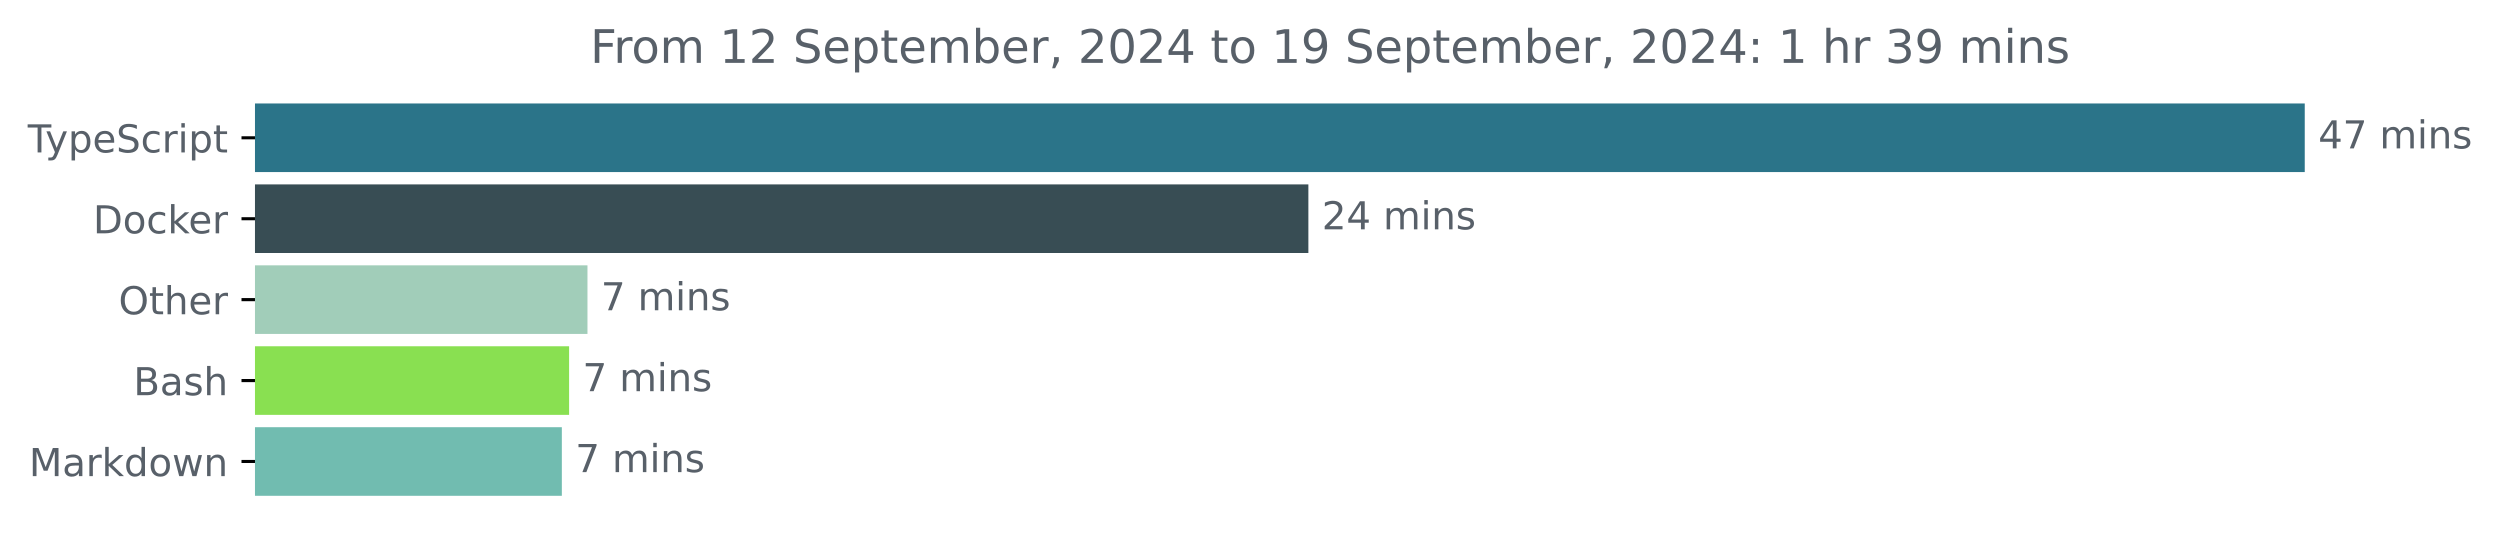
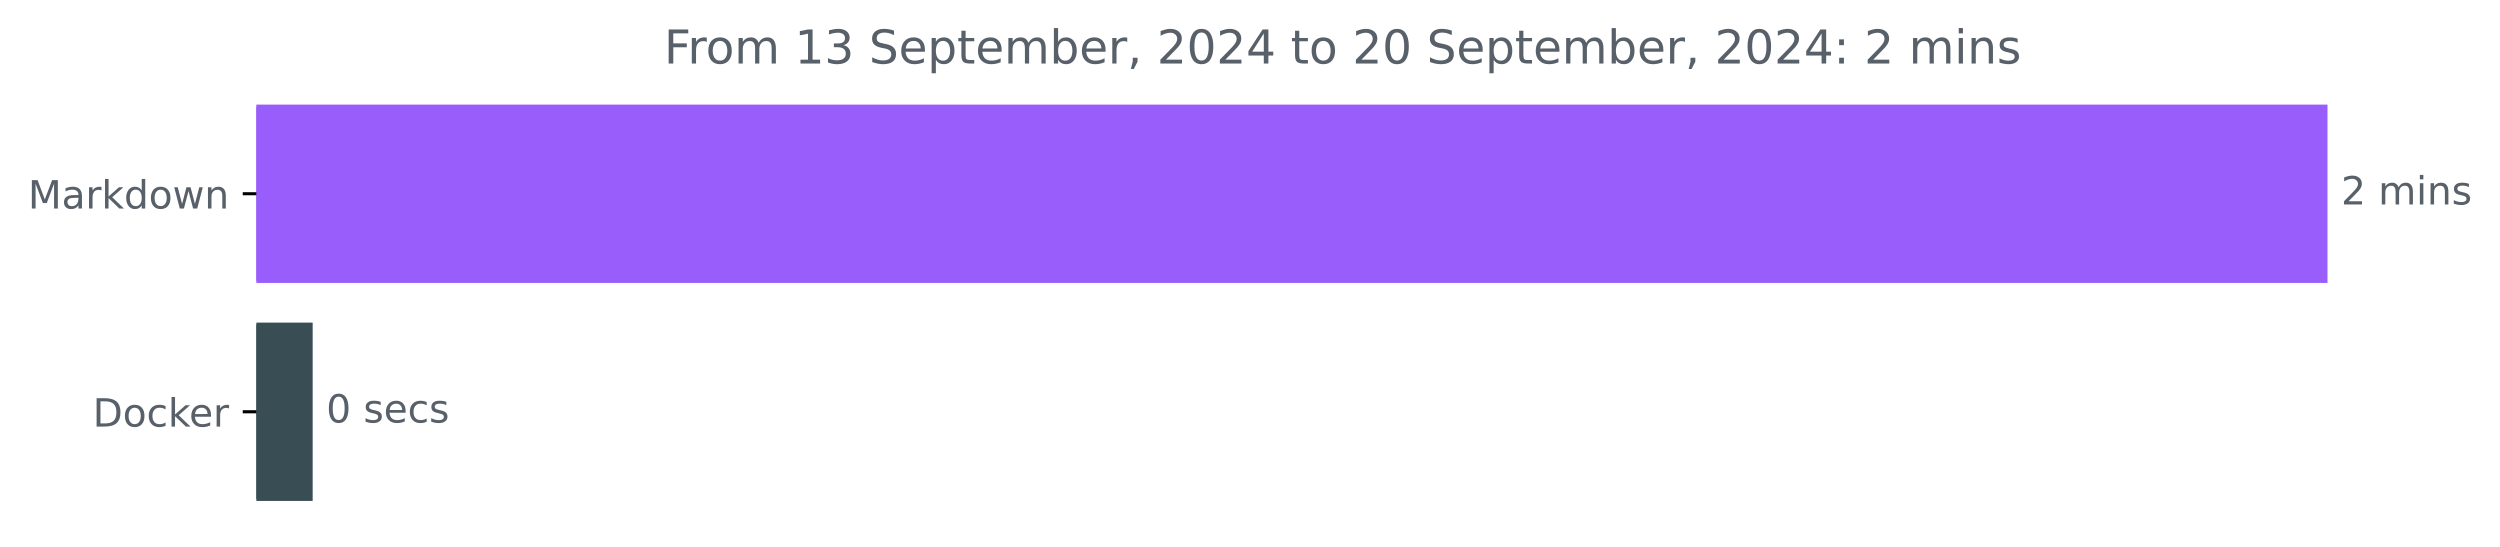
- <svg xmlns="http://www.w3.org/2000/svg" xmlns:xlink="http://www.w3.org/1999/xlink" width="648.768pt" height="140.398pt" viewBox="0 0 648.768 140.398" version="1.1">
+ <svg xmlns="http://www.w3.org/2000/svg" xmlns:xlink="http://www.w3.org/1999/xlink" width="642.075pt" height="140.398pt" viewBox="0 0 642.075 140.398" version="1.1">
  <defs>
    <style type="text/css">*{stroke-linejoin: round; stroke-linecap: butt}</style>
  </defs>
  <g id="figure_1">
    <g id="patch_1">
-       <path d="M -0 140.398  L 648.768 140.398  L 648.768 0  L -0 0  L -0 140.398  z " style="fill: none" />
+       <path d="M 0 140.398  L 642.075 140.398  L 642.075 0  L 0 0  L 0 140.398  z " style="fill: none" />
    </g>
    <g id="axes_1">
      <g id="patch_2">
-         <path d="M 66.17 27.358  L 597.599 27.358  L 597.599 44.158  L 66.17 44.158  z " clip-path="url(#pd2ea6cab0f)" style="fill: #2b7489; stroke: #2b7489; stroke-linejoin: miter" />
+         <path d="M 65.841 27.358  L 597.269 27.358  L 597.269 72.158  L 65.841 72.158  z " clip-path="url(#p681fd62f94)" style="fill: #985dfa; stroke: #985dfa; stroke-linejoin: miter" />
      </g>
      <g id="patch_3">
-         <path d="M 66.17 48.358  L 339.033 48.358  L 339.033 65.158  L 66.17 65.158  z " clip-path="url(#pd2ea6cab0f)" style="fill: #384d54; stroke: #384d54; stroke-linejoin: miter" />
-       </g>
-       <g id="patch_4">
-         <path d="M 66.17 69.358  L 151.953 69.358  L 151.953 86.158  L 66.17 86.158  z " clip-path="url(#pd2ea6cab0f)" style="fill: #a1cdb9; stroke: #a1cdb9; stroke-linejoin: miter" />
-       </g>
-       <g id="patch_5">
-         <path d="M 66.17 90.358  L 147.187 90.358  L 147.187 107.158  L 66.17 107.158  z " clip-path="url(#pd2ea6cab0f)" style="fill: #89e051; stroke: #89e051; stroke-linejoin: miter" />
-       </g>
-       <g id="patch_6">
-         <path d="M 66.17 111.358  L 145.303 111.358  L 145.303 128.158  L 66.17 128.158  z " clip-path="url(#pd2ea6cab0f)" style="fill: #71bcb0; stroke: #71bcb0; stroke-linejoin: miter" />
+         <path d="M 65.841 83.358  L 79.803 83.358  L 79.803 128.158  L 65.841 128.158  z " clip-path="url(#p681fd62f94)" style="fill: #384d54; stroke: #384d54; stroke-linejoin: miter" />
      </g>
      <g id="matplotlib.axis_1" />
      <g id="matplotlib.axis_2">
        <g id="ytick_1">
          <g id="line2d_1">
            <defs>
-               <path id="m065400179b" d="M 0 0  L -3.5 0  " style="stroke: #000000; stroke-width: 0.8" />
+               <path id="m830b6ec9ac" d="M 0 0  L -3.5 0  " style="stroke: #000000; stroke-width: 0.8" />
            </defs>
            <g>
-               <use xlink:href="#m065400179b" x="66.17" y="35.758" style="stroke: #000000; stroke-width: 0.8" />
+               <use xlink:href="#m830b6ec9ac" x="65.841" y="49.758" style="stroke: #000000; stroke-width: 0.8" />
            </g>
          </g>
          <g id="text_1">
-             <g style="fill: #586069" transform="translate(7.2 39.55734) scale(0.1 -0.1)">
-               <defs>
-                 <path id="DejaVuSans-54" d="M -19 4666  L 3928 4666  L 3928 4134  L 2272 4134  L 2272 0  L 1638 0  L 1638 4134  L -19 4134  L -19 4666  z " transform="scale(0.015625)" />
-                 <path id="DejaVuSans-79" d="M 2059 -325  Q 1816 -950 1584 -1140  Q 1353 -1331 966 -1331  L 506 -1331  L 506 -850  L 844 -850  Q 1081 -850 1212 -737  Q 1344 -625 1503 -206  L 1606 56  L 191 3500  L 800 3500  L 1894 763  L 2988 3500  L 3597 3500  L 2059 -325  z " transform="scale(0.015625)" />
-                 <path id="DejaVuSans-70" d="M 1159 525  L 1159 -1331  L 581 -1331  L 581 3500  L 1159 3500  L 1159 2969  Q 1341 3281 1617 3432  Q 1894 3584 2278 3584  Q 2916 3584 3314 3078  Q 3713 2572 3713 1747  Q 3713 922 3314 415  Q 2916 -91 2278 -91  Q 1894 -91 1617 61  Q 1341 213 1159 525  z M 3116 1747  Q 3116 2381 2855 2742  Q 2594 3103 2138 3103  Q 1681 3103 1420 2742  Q 1159 2381 1159 1747  Q 1159 1113 1420 752  Q 1681 391 2138 391  Q 2594 391 2855 752  Q 3116 1113 3116 1747  z " transform="scale(0.015625)" />
-                 <path id="DejaVuSans-65" d="M 3597 1894  L 3597 1613  L 953 1613  Q 991 1019 1311 708  Q 1631 397 2203 397  Q 2534 397 2845 478  Q 3156 559 3463 722  L 3463 178  Q 3153 47 2828 -22  Q 2503 -91 2169 -91  Q 1331 -91 842 396  Q 353 884 353 1716  Q 353 2575 817 3079  Q 1281 3584 2069 3584  Q 2775 3584 3186 3129  Q 3597 2675 3597 1894  z M 3022 2063  Q 3016 2534 2758 2815  Q 2500 3097 2075 3097  Q 1594 3097 1305 2825  Q 1016 2553 972 2059  L 3022 2063  z " transform="scale(0.015625)" />
-                 <path id="DejaVuSans-53" d="M 3425 4513  L 3425 3897  Q 3066 4069 2747 4153  Q 2428 4238 2131 4238  Q 1616 4238 1336 4038  Q 1056 3838 1056 3469  Q 1056 3159 1242 3001  Q 1428 2844 1947 2747  L 2328 2669  Q 3034 2534 3370 2195  Q 3706 1856 3706 1288  Q 3706 609 3251 259  Q 2797 -91 1919 -91  Q 1588 -91 1214 -16  Q 841 59 441 206  L 441 856  Q 825 641 1194 531  Q 1563 422 1919 422  Q 2459 422 2753 634  Q 3047 847 3047 1241  Q 3047 1584 2836 1778  Q 2625 1972 2144 2069  L 1759 2144  Q 1053 2284 737 2584  Q 422 2884 422 3419  Q 422 4038 858 4394  Q 1294 4750 2059 4750  Q 2388 4750 2728 4690  Q 3069 4631 3425 4513  z " transform="scale(0.015625)" />
-                 <path id="DejaVuSans-63" d="M 3122 3366  L 3122 2828  Q 2878 2963 2633 3030  Q 2388 3097 2138 3097  Q 1578 3097 1268 2742  Q 959 2388 959 1747  Q 959 1106 1268 751  Q 1578 397 2138 397  Q 2388 397 2633 464  Q 2878 531 3122 666  L 3122 134  Q 2881 22 2623 -34  Q 2366 -91 2075 -91  Q 1284 -91 818 406  Q 353 903 353 1747  Q 353 2603 823 3093  Q 1294 3584 2113 3584  Q 2378 3584 2631 3529  Q 2884 3475 3122 3366  z " transform="scale(0.015625)" />
-                 <path id="DejaVuSans-72" d="M 2631 2963  Q 2534 3019 2420 3045  Q 2306 3072 2169 3072  Q 1681 3072 1420 2755  Q 1159 2438 1159 1844  L 1159 0  L 581 0  L 581 3500  L 1159 3500  L 1159 2956  Q 1341 3275 1631 3429  Q 1922 3584 2338 3584  Q 2397 3584 2469 3576  Q 2541 3569 2628 3553  L 2631 2963  z " transform="scale(0.015625)" />
-                 <path id="DejaVuSans-69" d="M 603 3500  L 1178 3500  L 1178 0  L 603 0  L 603 3500  z M 603 4863  L 1178 4863  L 1178 4134  L 603 4134  L 603 4863  z " transform="scale(0.015625)" />
-                 <path id="DejaVuSans-74" d="M 1172 4494  L 1172 3500  L 2356 3500  L 2356 3053  L 1172 3053  L 1172 1153  Q 1172 725 1289 603  Q 1406 481 1766 481  L 2356 481  L 2356 0  L 1766 0  Q 1100 0 847 248  Q 594 497 594 1153  L 594 3053  L 172 3053  L 172 3500  L 594 3500  L 594 4494  L 1172 4494  z " transform="scale(0.015625)" />
-               </defs>
-               <use xlink:href="#DejaVuSans-54" />
-               <use xlink:href="#DejaVuSans-79" x="45.459" />
-               <use xlink:href="#DejaVuSans-70" x="104.639" />
-               <use xlink:href="#DejaVuSans-65" x="168.115" />
-               <use xlink:href="#DejaVuSans-53" x="229.639" />
-               <use xlink:href="#DejaVuSans-63" x="293.115" />
-               <use xlink:href="#DejaVuSans-72" x="348.096" />
-               <use xlink:href="#DejaVuSans-69" x="389.209" />
-               <use xlink:href="#DejaVuSans-70" x="416.992" />
-               <use xlink:href="#DejaVuSans-74" x="480.469" />
-             </g>
-           </g>
-         </g>
-         <g id="ytick_2">
-           <g id="line2d_2">
-             <g>
-               <use xlink:href="#m065400179b" x="66.17" y="56.758" style="stroke: #000000; stroke-width: 0.8" />
-             </g>
-           </g>
-           <g id="text_2">
-             <g style="fill: #586069" transform="translate(24.16094 60.55734) scale(0.1 -0.1)">
-               <defs>
-                 <path id="DejaVuSans-44" d="M 1259 4147  L 1259 519  L 2022 519  Q 2988 519 3436 956  Q 3884 1394 3884 2338  Q 3884 3275 3436 3711  Q 2988 4147 2022 4147  L 1259 4147  z M 628 4666  L 1925 4666  Q 3281 4666 3915 4102  Q 4550 3538 4550 2338  Q 4550 1131 3912 565  Q 3275 0 1925 0  L 628 0  L 628 4666  z " transform="scale(0.015625)" />
-                 <path id="DejaVuSans-6f" d="M 1959 3097  Q 1497 3097 1228 2736  Q 959 2375 959 1747  Q 959 1119 1226 758  Q 1494 397 1959 397  Q 2419 397 2687 759  Q 2956 1122 2956 1747  Q 2956 2369 2687 2733  Q 2419 3097 1959 3097  z M 1959 3584  Q 2709 3584 3137 3096  Q 3566 2609 3566 1747  Q 3566 888 3137 398  Q 2709 -91 1959 -91  Q 1206 -91 779 398  Q 353 888 353 1747  Q 353 2609 779 3096  Q 1206 3584 1959 3584  z " transform="scale(0.015625)" />
-                 <path id="DejaVuSans-6b" d="M 581 4863  L 1159 4863  L 1159 1991  L 2875 3500  L 3609 3500  L 1753 1863  L 3688 0  L 2938 0  L 1159 1709  L 1159 0  L 581 0  L 581 4863  z " transform="scale(0.015625)" />
-               </defs>
-               <use xlink:href="#DejaVuSans-44" />
-               <use xlink:href="#DejaVuSans-6f" x="77.002" />
-               <use xlink:href="#DejaVuSans-63" x="138.184" />
-               <use xlink:href="#DejaVuSans-6b" x="193.164" />
-               <use xlink:href="#DejaVuSans-65" x="247.449" />
-               <use xlink:href="#DejaVuSans-72" x="308.973" />
-             </g>
-           </g>
-         </g>
-         <g id="ytick_3">
-           <g id="line2d_3">
-             <g>
-               <use xlink:href="#m065400179b" x="66.17" y="77.758" style="stroke: #000000; stroke-width: 0.8" />
-             </g>
-           </g>
-           <g id="text_3">
-             <g style="fill: #586069" transform="translate(30.77656 81.55734) scale(0.1 -0.1)">
-               <defs>
-                 <path id="DejaVuSans-4f" d="M 2522 4238  Q 1834 4238 1429 3725  Q 1025 3213 1025 2328  Q 1025 1447 1429 934  Q 1834 422 2522 422  Q 3209 422 3611 934  Q 4013 1447 4013 2328  Q 4013 3213 3611 3725  Q 3209 4238 2522 4238  z M 2522 4750  Q 3503 4750 4090 4092  Q 4678 3434 4678 2328  Q 4678 1225 4090 567  Q 3503 -91 2522 -91  Q 1538 -91 948 565  Q 359 1222 359 2328  Q 359 3434 948 4092  Q 1538 4750 2522 4750  z " transform="scale(0.015625)" />
-                 <path id="DejaVuSans-68" d="M 3513 2113  L 3513 0  L 2938 0  L 2938 2094  Q 2938 2591 2744 2837  Q 2550 3084 2163 3084  Q 1697 3084 1428 2787  Q 1159 2491 1159 1978  L 1159 0  L 581 0  L 581 4863  L 1159 4863  L 1159 2956  Q 1366 3272 1645 3428  Q 1925 3584 2291 3584  Q 2894 3584 3203 3211  Q 3513 2838 3513 2113  z " transform="scale(0.015625)" />
-               </defs>
-               <use xlink:href="#DejaVuSans-4f" />
-               <use xlink:href="#DejaVuSans-74" x="78.711" />
-               <use xlink:href="#DejaVuSans-68" x="117.92" />
-               <use xlink:href="#DejaVuSans-65" x="181.299" />
-               <use xlink:href="#DejaVuSans-72" x="242.822" />
-             </g>
-           </g>
-         </g>
-         <g id="ytick_4">
-           <g id="line2d_4">
-             <g>
-               <use xlink:href="#m065400179b" x="66.17" y="98.758" style="stroke: #000000; stroke-width: 0.8" />
-             </g>
-           </g>
-           <g id="text_4">
-             <g style="fill: #586069" transform="translate(34.63437 102.5573) scale(0.1 -0.1)">
-               <defs>
-                 <path id="DejaVuSans-42" d="M 1259 2228  L 1259 519  L 2272 519  Q 2781 519 3026 730  Q 3272 941 3272 1375  Q 3272 1813 3026 2020  Q 2781 2228 2272 2228  L 1259 2228  z M 1259 4147  L 1259 2741  L 2194 2741  Q 2656 2741 2882 2914  Q 3109 3088 3109 3444  Q 3109 3797 2882 3972  Q 2656 4147 2194 4147  L 1259 4147  z M 628 4666  L 2241 4666  Q 2963 4666 3353 4366  Q 3744 4066 3744 3513  Q 3744 3084 3544 2831  Q 3344 2578 2956 2516  Q 3422 2416 3680 2098  Q 3938 1781 3938 1306  Q 3938 681 3513 340  Q 3088 0 2303 0  L 628 0  L 628 4666  z " transform="scale(0.015625)" />
-                 <path id="DejaVuSans-61" d="M 2194 1759  Q 1497 1759 1228 1600  Q 959 1441 959 1056  Q 959 750 1161 570  Q 1363 391 1709 391  Q 2188 391 2477 730  Q 2766 1069 2766 1631  L 2766 1759  L 2194 1759  z M 3341 1997  L 3341 0  L 2766 0  L 2766 531  Q 2569 213 2275 61  Q 1981 -91 1556 -91  Q 1019 -91 701 211  Q 384 513 384 1019  Q 384 1609 779 1909  Q 1175 2209 1959 2209  L 2766 2209  L 2766 2266  Q 2766 2663 2505 2880  Q 2244 3097 1772 3097  Q 1472 3097 1187 3025  Q 903 2953 641 2809  L 641 3341  Q 956 3463 1253 3523  Q 1550 3584 1831 3584  Q 2591 3584 2966 3190  Q 3341 2797 3341 1997  z " transform="scale(0.015625)" />
-                 <path id="DejaVuSans-73" d="M 2834 3397  L 2834 2853  Q 2591 2978 2328 3040  Q 2066 3103 1784 3103  Q 1356 3103 1142 2972  Q 928 2841 928 2578  Q 928 2378 1081 2264  Q 1234 2150 1697 2047  L 1894 2003  Q 2506 1872 2764 1633  Q 3022 1394 3022 966  Q 3022 478 2636 193  Q 2250 -91 1575 -91  Q 1294 -91 989 -36  Q 684 19 347 128  L 347 722  Q 666 556 975 473  Q 1284 391 1588 391  Q 1994 391 2212 530  Q 2431 669 2431 922  Q 2431 1156 2273 1281  Q 2116 1406 1581 1522  L 1381 1569  Q 847 1681 609 1914  Q 372 2147 372 2553  Q 372 3047 722 3315  Q 1072 3584 1716 3584  Q 2034 3584 2315 3537  Q 2597 3491 2834 3397  z " transform="scale(0.015625)" />
-               </defs>
-               <use xlink:href="#DejaVuSans-42" />
-               <use xlink:href="#DejaVuSans-61" x="68.604" />
-               <use xlink:href="#DejaVuSans-73" x="129.883" />
-               <use xlink:href="#DejaVuSans-68" x="181.982" />
-             </g>
-           </g>
-         </g>
-         <g id="ytick_5">
-           <g id="line2d_5">
-             <g>
-               <use xlink:href="#m065400179b" x="66.17" y="119.758" style="stroke: #000000; stroke-width: 0.8" />
-             </g>
-           </g>
-           <g id="text_5">
-             <g style="fill: #586069" transform="translate(7.529688 123.5573) scale(0.1 -0.1)">
+             <g style="fill: #586069" transform="translate(7.2 53.55734) scale(0.1 -0.1)">
              <defs>
                <path id="DejaVuSans-4d" d="M 628 4666  L 1569 4666  L 2759 1491  L 3956 4666  L 4897 4666  L 4897 0  L 4281 0  L 4281 4097  L 3078 897  L 2444 897  L 1241 4097  L 1241 0  L 628 0  L 628 4666  z " transform="scale(0.015625)" />
+                 <path id="DejaVuSans-61" d="M 2194 1759  Q 1497 1759 1228 1600  Q 959 1441 959 1056  Q 959 750 1161 570  Q 1363 391 1709 391  Q 2188 391 2477 730  Q 2766 1069 2766 1631  L 2766 1759  L 2194 1759  z M 3341 1997  L 3341 0  L 2766 0  L 2766 531  Q 2569 213 2275 61  Q 1981 -91 1556 -91  Q 1019 -91 701 211  Q 384 513 384 1019  Q 384 1609 779 1909  Q 1175 2209 1959 2209  L 2766 2209  L 2766 2266  Q 2766 2663 2505 2880  Q 2244 3097 1772 3097  Q 1472 3097 1187 3025  Q 903 2953 641 2809  L 641 3341  Q 956 3463 1253 3523  Q 1550 3584 1831 3584  Q 2591 3584 2966 3190  Q 3341 2797 3341 1997  z " transform="scale(0.015625)" />
+                 <path id="DejaVuSans-72" d="M 2631 2963  Q 2534 3019 2420 3045  Q 2306 3072 2169 3072  Q 1681 3072 1420 2755  Q 1159 2438 1159 1844  L 1159 0  L 581 0  L 581 3500  L 1159 3500  L 1159 2956  Q 1341 3275 1631 3429  Q 1922 3584 2338 3584  Q 2397 3584 2469 3576  Q 2541 3569 2628 3553  L 2631 2963  z " transform="scale(0.015625)" />
+                 <path id="DejaVuSans-6b" d="M 581 4863  L 1159 4863  L 1159 1991  L 2875 3500  L 3609 3500  L 1753 1863  L 3688 0  L 2938 0  L 1159 1709  L 1159 0  L 581 0  L 581 4863  z " transform="scale(0.015625)" />
                <path id="DejaVuSans-64" d="M 2906 2969  L 2906 4863  L 3481 4863  L 3481 0  L 2906 0  L 2906 525  Q 2725 213 2448 61  Q 2172 -91 1784 -91  Q 1150 -91 751 415  Q 353 922 353 1747  Q 353 2572 751 3078  Q 1150 3584 1784 3584  Q 2172 3584 2448 3432  Q 2725 3281 2906 2969  z M 947 1747  Q 947 1113 1208 752  Q 1469 391 1925 391  Q 2381 391 2643 752  Q 2906 1113 2906 1747  Q 2906 2381 2643 2742  Q 2381 3103 1925 3103  Q 1469 3103 1208 2742  Q 947 2381 947 1747  z " transform="scale(0.015625)" />
+                 <path id="DejaVuSans-6f" d="M 1959 3097  Q 1497 3097 1228 2736  Q 959 2375 959 1747  Q 959 1119 1226 758  Q 1494 397 1959 397  Q 2419 397 2687 759  Q 2956 1122 2956 1747  Q 2956 2369 2687 2733  Q 2419 3097 1959 3097  z M 1959 3584  Q 2709 3584 3137 3096  Q 3566 2609 3566 1747  Q 3566 888 3137 398  Q 2709 -91 1959 -91  Q 1206 -91 779 398  Q 353 888 353 1747  Q 353 2609 779 3096  Q 1206 3584 1959 3584  z " transform="scale(0.015625)" />
                <path id="DejaVuSans-77" d="M 269 3500  L 844 3500  L 1563 769  L 2278 3500  L 2956 3500  L 3675 769  L 4391 3500  L 4966 3500  L 4050 0  L 3372 0  L 2619 2869  L 1863 0  L 1184 0  L 269 3500  z " transform="scale(0.015625)" />
                <path id="DejaVuSans-6e" d="M 3513 2113  L 3513 0  L 2938 0  L 2938 2094  Q 2938 2591 2744 2837  Q 2550 3084 2163 3084  Q 1697 3084 1428 2787  Q 1159 2491 1159 1978  L 1159 0  L 581 0  L 581 3500  L 1159 3500  L 1159 2956  Q 1366 3272 1645 3428  Q 1925 3584 2291 3584  Q 2894 3584 3203 3211  Q 3513 2838 3513 2113  z " transform="scale(0.015625)" />
              </defs>
              <use xlink:href="#DejaVuSans-4d" />
              <use xlink:href="#DejaVuSans-61" x="86.279" />
              <use xlink:href="#DejaVuSans-72" x="147.559" />
              <use xlink:href="#DejaVuSans-6b" x="188.672" />
              <use xlink:href="#DejaVuSans-64" x="246.582" />
              <use xlink:href="#DejaVuSans-6f" x="310.059" />
              <use xlink:href="#DejaVuSans-77" x="371.24" />
              <use xlink:href="#DejaVuSans-6e" x="453.027" />
            </g>
          </g>
        </g>
+         <g id="ytick_2">
+           <g id="line2d_2">
+             <g>
+               <use xlink:href="#m830b6ec9ac" x="65.841" y="105.758" style="stroke: #000000; stroke-width: 0.8" />
+             </g>
+           </g>
+           <g id="text_2">
+             <g style="fill: #586069" transform="translate(23.83125 109.5573) scale(0.1 -0.1)">
+               <defs>
+                 <path id="DejaVuSans-44" d="M 1259 4147  L 1259 519  L 2022 519  Q 2988 519 3436 956  Q 3884 1394 3884 2338  Q 3884 3275 3436 3711  Q 2988 4147 2022 4147  L 1259 4147  z M 628 4666  L 1925 4666  Q 3281 4666 3915 4102  Q 4550 3538 4550 2338  Q 4550 1131 3912 565  Q 3275 0 1925 0  L 628 0  L 628 4666  z " transform="scale(0.015625)" />
+                 <path id="DejaVuSans-63" d="M 3122 3366  L 3122 2828  Q 2878 2963 2633 3030  Q 2388 3097 2138 3097  Q 1578 3097 1268 2742  Q 959 2388 959 1747  Q 959 1106 1268 751  Q 1578 397 2138 397  Q 2388 397 2633 464  Q 2878 531 3122 666  L 3122 134  Q 2881 22 2623 -34  Q 2366 -91 2075 -91  Q 1284 -91 818 406  Q 353 903 353 1747  Q 353 2603 823 3093  Q 1294 3584 2113 3584  Q 2378 3584 2631 3529  Q 2884 3475 3122 3366  z " transform="scale(0.015625)" />
+                 <path id="DejaVuSans-65" d="M 3597 1894  L 3597 1613  L 953 1613  Q 991 1019 1311 708  Q 1631 397 2203 397  Q 2534 397 2845 478  Q 3156 559 3463 722  L 3463 178  Q 3153 47 2828 -22  Q 2503 -91 2169 -91  Q 1331 -91 842 396  Q 353 884 353 1716  Q 353 2575 817 3079  Q 1281 3584 2069 3584  Q 2775 3584 3186 3129  Q 3597 2675 3597 1894  z M 3022 2063  Q 3016 2534 2758 2815  Q 2500 3097 2075 3097  Q 1594 3097 1305 2825  Q 1016 2553 972 2059  L 3022 2063  z " transform="scale(0.015625)" />
+               </defs>
+               <use xlink:href="#DejaVuSans-44" />
+               <use xlink:href="#DejaVuSans-6f" x="77.002" />
+               <use xlink:href="#DejaVuSans-63" x="138.184" />
+               <use xlink:href="#DejaVuSans-6b" x="193.164" />
+               <use xlink:href="#DejaVuSans-65" x="247.449" />
+               <use xlink:href="#DejaVuSans-72" x="308.973" />
+             </g>
+           </g>
+         </g>
      </g>
-       <g id="text_6">
-         <g style="fill: #586069" transform="translate(601.5989 38.5175) scale(0.1 -0.1)">
+       <g id="text_3">
+         <g style="fill: #586069" transform="translate(601.2692 52.5175) scale(0.1 -0.1)">
          <defs>
-             <path id="DejaVuSans-34" d="M 2419 4116  L 825 1625  L 2419 1625  L 2419 4116  z M 2253 4666  L 3047 4666  L 3047 1625  L 3713 1625  L 3713 1100  L 3047 1100  L 3047 0  L 2419 0  L 2419 1100  L 313 1100  L 313 1709  L 2253 4666  z " transform="scale(0.015625)" />
-             <path id="DejaVuSans-37" d="M 525 4666  L 3525 4666  L 3525 4397  L 1831 0  L 1172 0  L 2766 4134  L 525 4134  L 525 4666  z " transform="scale(0.015625)" />
+             <path id="DejaVuSans-32" d="M 1228 531  L 3431 531  L 3431 0  L 469 0  L 469 531  Q 828 903 1448 1529  Q 2069 2156 2228 2338  Q 2531 2678 2651 2914  Q 2772 3150 2772 3378  Q 2772 3750 2511 3984  Q 2250 4219 1831 4219  Q 1534 4219 1204 4116  Q 875 4013 500 3803  L 500 4441  Q 881 4594 1212 4672  Q 1544 4750 1819 4750  Q 2544 4750 2975 4387  Q 3406 4025 3406 3419  Q 3406 3131 3298 2873  Q 3191 2616 2906 2266  Q 2828 2175 2409 1742  Q 1991 1309 1228 531  z " transform="scale(0.015625)" />
            <path id="DejaVuSans-20" transform="scale(0.015625)" />
            <path id="DejaVuSans-6d" d="M 3328 2828  Q 3544 3216 3844 3400  Q 4144 3584 4550 3584  Q 5097 3584 5394 3201  Q 5691 2819 5691 2113  L 5691 0  L 5113 0  L 5113 2094  Q 5113 2597 4934 2840  Q 4756 3084 4391 3084  Q 3944 3084 3684 2787  Q 3425 2491 3425 1978  L 3425 0  L 2847 0  L 2847 2094  Q 2847 2600 2669 2842  Q 2491 3084 2119 3084  Q 1678 3084 1418 2786  Q 1159 2488 1159 1978  L 1159 0  L 581 0  L 581 3500  L 1159 3500  L 1159 2956  Q 1356 3278 1631 3431  Q 1906 3584 2284 3584  Q 2666 3584 2933 3390  Q 3200 3197 3328 2828  z " transform="scale(0.015625)" />
-           </defs>
-           <use xlink:href="#DejaVuSans-34" />
-           <use xlink:href="#DejaVuSans-37" x="63.623" />
-           <use xlink:href="#DejaVuSans-20" x="127.246" />
-           <use xlink:href="#DejaVuSans-6d" x="159.033" />
-           <use xlink:href="#DejaVuSans-69" x="256.445" />
-           <use xlink:href="#DejaVuSans-6e" x="284.229" />
-           <use xlink:href="#DejaVuSans-73" x="347.607" />
-         </g>
-       </g>
-       <g id="text_7">
-         <g style="fill: #586069" transform="translate(343.0331 59.5175) scale(0.1 -0.1)">
-           <defs>
-             <path id="DejaVuSans-32" d="M 1228 531  L 3431 531  L 3431 0  L 469 0  L 469 531  Q 828 903 1448 1529  Q 2069 2156 2228 2338  Q 2531 2678 2651 2914  Q 2772 3150 2772 3378  Q 2772 3750 2511 3984  Q 2250 4219 1831 4219  Q 1534 4219 1204 4116  Q 875 4013 500 3803  L 500 4441  Q 881 4594 1212 4672  Q 1544 4750 1819 4750  Q 2544 4750 2975 4387  Q 3406 4025 3406 3419  Q 3406 3131 3298 2873  Q 3191 2616 2906 2266  Q 2828 2175 2409 1742  Q 1991 1309 1228 531  z " transform="scale(0.015625)" />
+             <path id="DejaVuSans-69" d="M 603 3500  L 1178 3500  L 1178 0  L 603 0  L 603 3500  z M 603 4863  L 1178 4863  L 1178 4134  L 603 4134  L 603 4863  z " transform="scale(0.015625)" />
+             <path id="DejaVuSans-73" d="M 2834 3397  L 2834 2853  Q 2591 2978 2328 3040  Q 2066 3103 1784 3103  Q 1356 3103 1142 2972  Q 928 2841 928 2578  Q 928 2378 1081 2264  Q 1234 2150 1697 2047  L 1894 2003  Q 2506 1872 2764 1633  Q 3022 1394 3022 966  Q 3022 478 2636 193  Q 2250 -91 1575 -91  Q 1294 -91 989 -36  Q 684 19 347 128  L 347 722  Q 666 556 975 473  Q 1284 391 1588 391  Q 1994 391 2212 530  Q 2431 669 2431 922  Q 2431 1156 2273 1281  Q 2116 1406 1581 1522  L 1381 1569  Q 847 1681 609 1914  Q 372 2147 372 2553  Q 372 3047 722 3315  Q 1072 3584 1716 3584  Q 2034 3584 2315 3537  Q 2597 3491 2834 3397  z " transform="scale(0.015625)" />
          </defs>
          <use xlink:href="#DejaVuSans-32" />
-           <use xlink:href="#DejaVuSans-34" x="63.623" />
-           <use xlink:href="#DejaVuSans-20" x="127.246" />
-           <use xlink:href="#DejaVuSans-6d" x="159.033" />
-           <use xlink:href="#DejaVuSans-69" x="256.445" />
-           <use xlink:href="#DejaVuSans-6e" x="284.229" />
-           <use xlink:href="#DejaVuSans-73" x="347.607" />
-         </g>
-       </g>
-       <g id="text_8">
-         <g style="fill: #586069" transform="translate(155.9525 80.5175) scale(0.1 -0.1)">
-           <use xlink:href="#DejaVuSans-37" />
          <use xlink:href="#DejaVuSans-20" x="63.623" />
          <use xlink:href="#DejaVuSans-6d" x="95.41" />
          <use xlink:href="#DejaVuSans-69" x="192.822" />
          <use xlink:href="#DejaVuSans-6e" x="220.605" />
          <use xlink:href="#DejaVuSans-73" x="283.984" />
        </g>
      </g>
-       <g id="text_9">
-         <g style="fill: #586069" transform="translate(151.1868 101.5175) scale(0.1 -0.1)">
-           <use xlink:href="#DejaVuSans-37" />
+       <g id="text_4">
+         <g style="fill: #586069" transform="translate(83.80262 108.5175) scale(0.1 -0.1)">
+           <defs>
+             <path id="DejaVuSans-30" d="M 2034 4250  Q 1547 4250 1301 3770  Q 1056 3291 1056 2328  Q 1056 1369 1301 889  Q 1547 409 2034 409  Q 2525 409 2770 889  Q 3016 1369 3016 2328  Q 3016 3291 2770 3770  Q 2525 4250 2034 4250  z M 2034 4750  Q 2819 4750 3233 4129  Q 3647 3509 3647 2328  Q 3647 1150 3233 529  Q 2819 -91 2034 -91  Q 1250 -91 836 529  Q 422 1150 422 2328  Q 422 3509 836 4129  Q 1250 4750 2034 4750  z " transform="scale(0.015625)" />
+           </defs>
+           <use xlink:href="#DejaVuSans-30" />
          <use xlink:href="#DejaVuSans-20" x="63.623" />
-           <use xlink:href="#DejaVuSans-6d" x="95.41" />
-           <use xlink:href="#DejaVuSans-69" x="192.822" />
-           <use xlink:href="#DejaVuSans-6e" x="220.605" />
-           <use xlink:href="#DejaVuSans-73" x="283.984" />
+           <use xlink:href="#DejaVuSans-73" x="95.41" />
+           <use xlink:href="#DejaVuSans-65" x="147.51" />
+           <use xlink:href="#DejaVuSans-63" x="209.033" />
+           <use xlink:href="#DejaVuSans-73" x="264.014" />
        </g>
      </g>
-       <g id="text_10">
-         <g style="fill: #586069" transform="translate(149.3027 122.5175) scale(0.1 -0.1)">
-           <use xlink:href="#DejaVuSans-37" />
-           <use xlink:href="#DejaVuSans-20" x="63.623" />
-           <use xlink:href="#DejaVuSans-6d" x="95.41" />
-           <use xlink:href="#DejaVuSans-69" x="192.822" />
-           <use xlink:href="#DejaVuSans-6e" x="220.605" />
-           <use xlink:href="#DejaVuSans-73" x="283.984" />
-         </g>
-       </g>
-       <g id="text_11">
-         <g style="fill: #586069" transform="translate(153.1703 16.31812) scale(0.12 -0.12)">
+       <g id="text_5">
+         <g style="fill: #586069" transform="translate(170.5584 16.31812) scale(0.12 -0.12)">
          <defs>
            <path id="DejaVuSans-46" d="M 628 4666  L 3309 4666  L 3309 4134  L 1259 4134  L 1259 2759  L 3109 2759  L 3109 2228  L 1259 2228  L 1259 0  L 628 0  L 628 4666  z " transform="scale(0.015625)" />
            <path id="DejaVuSans-31" d="M 794 531  L 1825 531  L 1825 4091  L 703 3866  L 703 4441  L 1819 4666  L 2450 4666  L 2450 531  L 3481 531  L 3481 0  L 794 0  L 794 531  z " transform="scale(0.015625)" />
+             <path id="DejaVuSans-33" d="M 2597 2516  Q 3050 2419 3304 2112  Q 3559 1806 3559 1356  Q 3559 666 3084 287  Q 2609 -91 1734 -91  Q 1441 -91 1130 -33  Q 819 25 488 141  L 488 750  Q 750 597 1062 519  Q 1375 441 1716 441  Q 2309 441 2620 675  Q 2931 909 2931 1356  Q 2931 1769 2642 2001  Q 2353 2234 1838 2234  L 1294 2234  L 1294 2753  L 1863 2753  Q 2328 2753 2575 2939  Q 2822 3125 2822 3475  Q 2822 3834 2567 4026  Q 2313 4219 1838 4219  Q 1578 4219 1281 4162  Q 984 4106 628 3988  L 628 4550  Q 988 4650 1302 4700  Q 1616 4750 1894 4750  Q 2613 4750 3031 4423  Q 3450 4097 3450 3541  Q 3450 3153 3228 2886  Q 3006 2619 2597 2516  z " transform="scale(0.015625)" />
+             <path id="DejaVuSans-53" d="M 3425 4513  L 3425 3897  Q 3066 4069 2747 4153  Q 2428 4238 2131 4238  Q 1616 4238 1336 4038  Q 1056 3838 1056 3469  Q 1056 3159 1242 3001  Q 1428 2844 1947 2747  L 2328 2669  Q 3034 2534 3370 2195  Q 3706 1856 3706 1288  Q 3706 609 3251 259  Q 2797 -91 1919 -91  Q 1588 -91 1214 -16  Q 841 59 441 206  L 441 856  Q 825 641 1194 531  Q 1563 422 1919 422  Q 2459 422 2753 634  Q 3047 847 3047 1241  Q 3047 1584 2836 1778  Q 2625 1972 2144 2069  L 1759 2144  Q 1053 2284 737 2584  Q 422 2884 422 3419  Q 422 4038 858 4394  Q 1294 4750 2059 4750  Q 2388 4750 2728 4690  Q 3069 4631 3425 4513  z " transform="scale(0.015625)" />
+             <path id="DejaVuSans-70" d="M 1159 525  L 1159 -1331  L 581 -1331  L 581 3500  L 1159 3500  L 1159 2969  Q 1341 3281 1617 3432  Q 1894 3584 2278 3584  Q 2916 3584 3314 3078  Q 3713 2572 3713 1747  Q 3713 922 3314 415  Q 2916 -91 2278 -91  Q 1894 -91 1617 61  Q 1341 213 1159 525  z M 3116 1747  Q 3116 2381 2855 2742  Q 2594 3103 2138 3103  Q 1681 3103 1420 2742  Q 1159 2381 1159 1747  Q 1159 1113 1420 752  Q 1681 391 2138 391  Q 2594 391 2855 752  Q 3116 1113 3116 1747  z " transform="scale(0.015625)" />
+             <path id="DejaVuSans-74" d="M 1172 4494  L 1172 3500  L 2356 3500  L 2356 3053  L 1172 3053  L 1172 1153  Q 1172 725 1289 603  Q 1406 481 1766 481  L 2356 481  L 2356 0  L 1766 0  Q 1100 0 847 248  Q 594 497 594 1153  L 594 3053  L 172 3053  L 172 3500  L 594 3500  L 594 4494  L 1172 4494  z " transform="scale(0.015625)" />
            <path id="DejaVuSans-62" d="M 3116 1747  Q 3116 2381 2855 2742  Q 2594 3103 2138 3103  Q 1681 3103 1420 2742  Q 1159 2381 1159 1747  Q 1159 1113 1420 752  Q 1681 391 2138 391  Q 2594 391 2855 752  Q 3116 1113 3116 1747  z M 1159 2969  Q 1341 3281 1617 3432  Q 1894 3584 2278 3584  Q 2916 3584 3314 3078  Q 3713 2572 3713 1747  Q 3713 922 3314 415  Q 2916 -91 2278 -91  Q 1894 -91 1617 61  Q 1341 213 1159 525  L 1159 0  L 581 0  L 581 4863  L 1159 4863  L 1159 2969  z " transform="scale(0.015625)" />
            <path id="DejaVuSans-2c" d="M 750 794  L 1409 794  L 1409 256  L 897 -744  L 494 -744  L 750 256  L 750 794  z " transform="scale(0.015625)" />
-             <path id="DejaVuSans-30" d="M 2034 4250  Q 1547 4250 1301 3770  Q 1056 3291 1056 2328  Q 1056 1369 1301 889  Q 1547 409 2034 409  Q 2525 409 2770 889  Q 3016 1369 3016 2328  Q 3016 3291 2770 3770  Q 2525 4250 2034 4250  z M 2034 4750  Q 2819 4750 3233 4129  Q 3647 3509 3647 2328  Q 3647 1150 3233 529  Q 2819 -91 2034 -91  Q 1250 -91 836 529  Q 422 1150 422 2328  Q 422 3509 836 4129  Q 1250 4750 2034 4750  z " transform="scale(0.015625)" />
-             <path id="DejaVuSans-39" d="M 703 97  L 703 672  Q 941 559 1184 500  Q 1428 441 1663 441  Q 2288 441 2617 861  Q 2947 1281 2994 2138  Q 2813 1869 2534 1725  Q 2256 1581 1919 1581  Q 1219 1581 811 2004  Q 403 2428 403 3163  Q 403 3881 828 4315  Q 1253 4750 1959 4750  Q 2769 4750 3195 4129  Q 3622 3509 3622 2328  Q 3622 1225 3098 567  Q 2575 -91 1691 -91  Q 1453 -91 1209 -44  Q 966 3 703 97  z M 1959 2075  Q 2384 2075 2632 2365  Q 2881 2656 2881 3163  Q 2881 3666 2632 3958  Q 2384 4250 1959 4250  Q 1534 4250 1286 3958  Q 1038 3666 1038 3163  Q 1038 2656 1286 2365  Q 1534 2075 1959 2075  z " transform="scale(0.015625)" />
+             <path id="DejaVuSans-34" d="M 2419 4116  L 825 1625  L 2419 1625  L 2419 4116  z M 2253 4666  L 3047 4666  L 3047 1625  L 3713 1625  L 3713 1100  L 3047 1100  L 3047 0  L 2419 0  L 2419 1100  L 313 1100  L 313 1709  L 2253 4666  z " transform="scale(0.015625)" />
            <path id="DejaVuSans-3a" d="M 750 794  L 1409 794  L 1409 0  L 750 0  L 750 794  z M 750 3309  L 1409 3309  L 1409 2516  L 750 2516  L 750 3309  z " transform="scale(0.015625)" />
-             <path id="DejaVuSans-33" d="M 2597 2516  Q 3050 2419 3304 2112  Q 3559 1806 3559 1356  Q 3559 666 3084 287  Q 2609 -91 1734 -91  Q 1441 -91 1130 -33  Q 819 25 488 141  L 488 750  Q 750 597 1062 519  Q 1375 441 1716 441  Q 2309 441 2620 675  Q 2931 909 2931 1356  Q 2931 1769 2642 2001  Q 2353 2234 1838 2234  L 1294 2234  L 1294 2753  L 1863 2753  Q 2328 2753 2575 2939  Q 2822 3125 2822 3475  Q 2822 3834 2567 4026  Q 2313 4219 1838 4219  Q 1578 4219 1281 4162  Q 984 4106 628 3988  L 628 4550  Q 988 4650 1302 4700  Q 1616 4750 1894 4750  Q 2613 4750 3031 4423  Q 3450 4097 3450 3541  Q 3450 3153 3228 2886  Q 3006 2619 2597 2516  z " transform="scale(0.015625)" />
          </defs>
          <use xlink:href="#DejaVuSans-46" />
          <use xlink:href="#DejaVuSans-72" x="50.27" />
          <use xlink:href="#DejaVuSans-6f" x="89.133" />
          <use xlink:href="#DejaVuSans-6d" x="150.314" />
          <use xlink:href="#DejaVuSans-20" x="247.727" />
          <use xlink:href="#DejaVuSans-31" x="279.514" />
-           <use xlink:href="#DejaVuSans-32" x="343.137" />
+           <use xlink:href="#DejaVuSans-33" x="343.137" />
          <use xlink:href="#DejaVuSans-20" x="406.76" />
          <use xlink:href="#DejaVuSans-53" x="438.547" />
          <use xlink:href="#DejaVuSans-65" x="502.023" />
          <use xlink:href="#DejaVuSans-70" x="563.547" />
          <use xlink:href="#DejaVuSans-74" x="627.023" />
          <use xlink:href="#DejaVuSans-65" x="666.232" />
          <use xlink:href="#DejaVuSans-6d" x="727.756" />
          <use xlink:href="#DejaVuSans-62" x="825.168" />
          <use xlink:href="#DejaVuSans-65" x="888.645" />
          <use xlink:href="#DejaVuSans-72" x="950.168" />
          <use xlink:href="#DejaVuSans-2c" x="991.281" />
          <use xlink:href="#DejaVuSans-20" x="1023.068" />
          <use xlink:href="#DejaVuSans-32" x="1054.855" />
          <use xlink:href="#DejaVuSans-30" x="1118.479" />
          <use xlink:href="#DejaVuSans-32" x="1182.102" />
          <use xlink:href="#DejaVuSans-34" x="1245.725" />
          <use xlink:href="#DejaVuSans-20" x="1309.348" />
          <use xlink:href="#DejaVuSans-74" x="1341.135" />
          <use xlink:href="#DejaVuSans-6f" x="1380.344" />
          <use xlink:href="#DejaVuSans-20" x="1441.525" />
-           <use xlink:href="#DejaVuSans-31" x="1473.312" />
-           <use xlink:href="#DejaVuSans-39" x="1536.936" />
+           <use xlink:href="#DejaVuSans-32" x="1473.312" />
+           <use xlink:href="#DejaVuSans-30" x="1536.936" />
          <use xlink:href="#DejaVuSans-20" x="1600.559" />
          <use xlink:href="#DejaVuSans-53" x="1632.346" />
          <use xlink:href="#DejaVuSans-65" x="1695.822" />
          <use xlink:href="#DejaVuSans-70" x="1757.346" />
          <use xlink:href="#DejaVuSans-74" x="1820.822" />
          <use xlink:href="#DejaVuSans-65" x="1860.031" />
          <use xlink:href="#DejaVuSans-6d" x="1921.555" />
          <use xlink:href="#DejaVuSans-62" x="2018.967" />
          <use xlink:href="#DejaVuSans-65" x="2082.443" />
          <use xlink:href="#DejaVuSans-72" x="2143.967" />
          <use xlink:href="#DejaVuSans-2c" x="2185.08" />
          <use xlink:href="#DejaVuSans-20" x="2216.867" />
          <use xlink:href="#DejaVuSans-32" x="2248.654" />
          <use xlink:href="#DejaVuSans-30" x="2312.277" />
          <use xlink:href="#DejaVuSans-32" x="2375.9" />
          <use xlink:href="#DejaVuSans-34" x="2439.523" />
          <use xlink:href="#DejaVuSans-3a" x="2503.146" />
          <use xlink:href="#DejaVuSans-20" x="2536.838" />
-           <use xlink:href="#DejaVuSans-31" x="2568.625" />
+           <use xlink:href="#DejaVuSans-32" x="2568.625" />
          <use xlink:href="#DejaVuSans-20" x="2632.248" />
-           <use xlink:href="#DejaVuSans-68" x="2664.035" />
-           <use xlink:href="#DejaVuSans-72" x="2727.414" />
-           <use xlink:href="#DejaVuSans-20" x="2768.527" />
-           <use xlink:href="#DejaVuSans-33" x="2800.314" />
-           <use xlink:href="#DejaVuSans-39" x="2863.938" />
-           <use xlink:href="#DejaVuSans-20" x="2927.561" />
-           <use xlink:href="#DejaVuSans-6d" x="2959.348" />
-           <use xlink:href="#DejaVuSans-69" x="3056.76" />
-           <use xlink:href="#DejaVuSans-6e" x="3084.543" />
-           <use xlink:href="#DejaVuSans-73" x="3147.922" />
+           <use xlink:href="#DejaVuSans-6d" x="2664.035" />
+           <use xlink:href="#DejaVuSans-69" x="2761.447" />
+           <use xlink:href="#DejaVuSans-6e" x="2789.23" />
+           <use xlink:href="#DejaVuSans-73" x="2852.609" />
        </g>
      </g>
    </g>
  </g>
  <defs>
-     <clipPath id="pd2ea6cab0f">
-       <rect x="66.17" y="22.318" width="558" height="110.88" />
+     <clipPath id="p681fd62f94">
+       <rect x="65.841" y="22.318" width="558" height="110.88" />
    </clipPath>
  </defs>
</svg>
